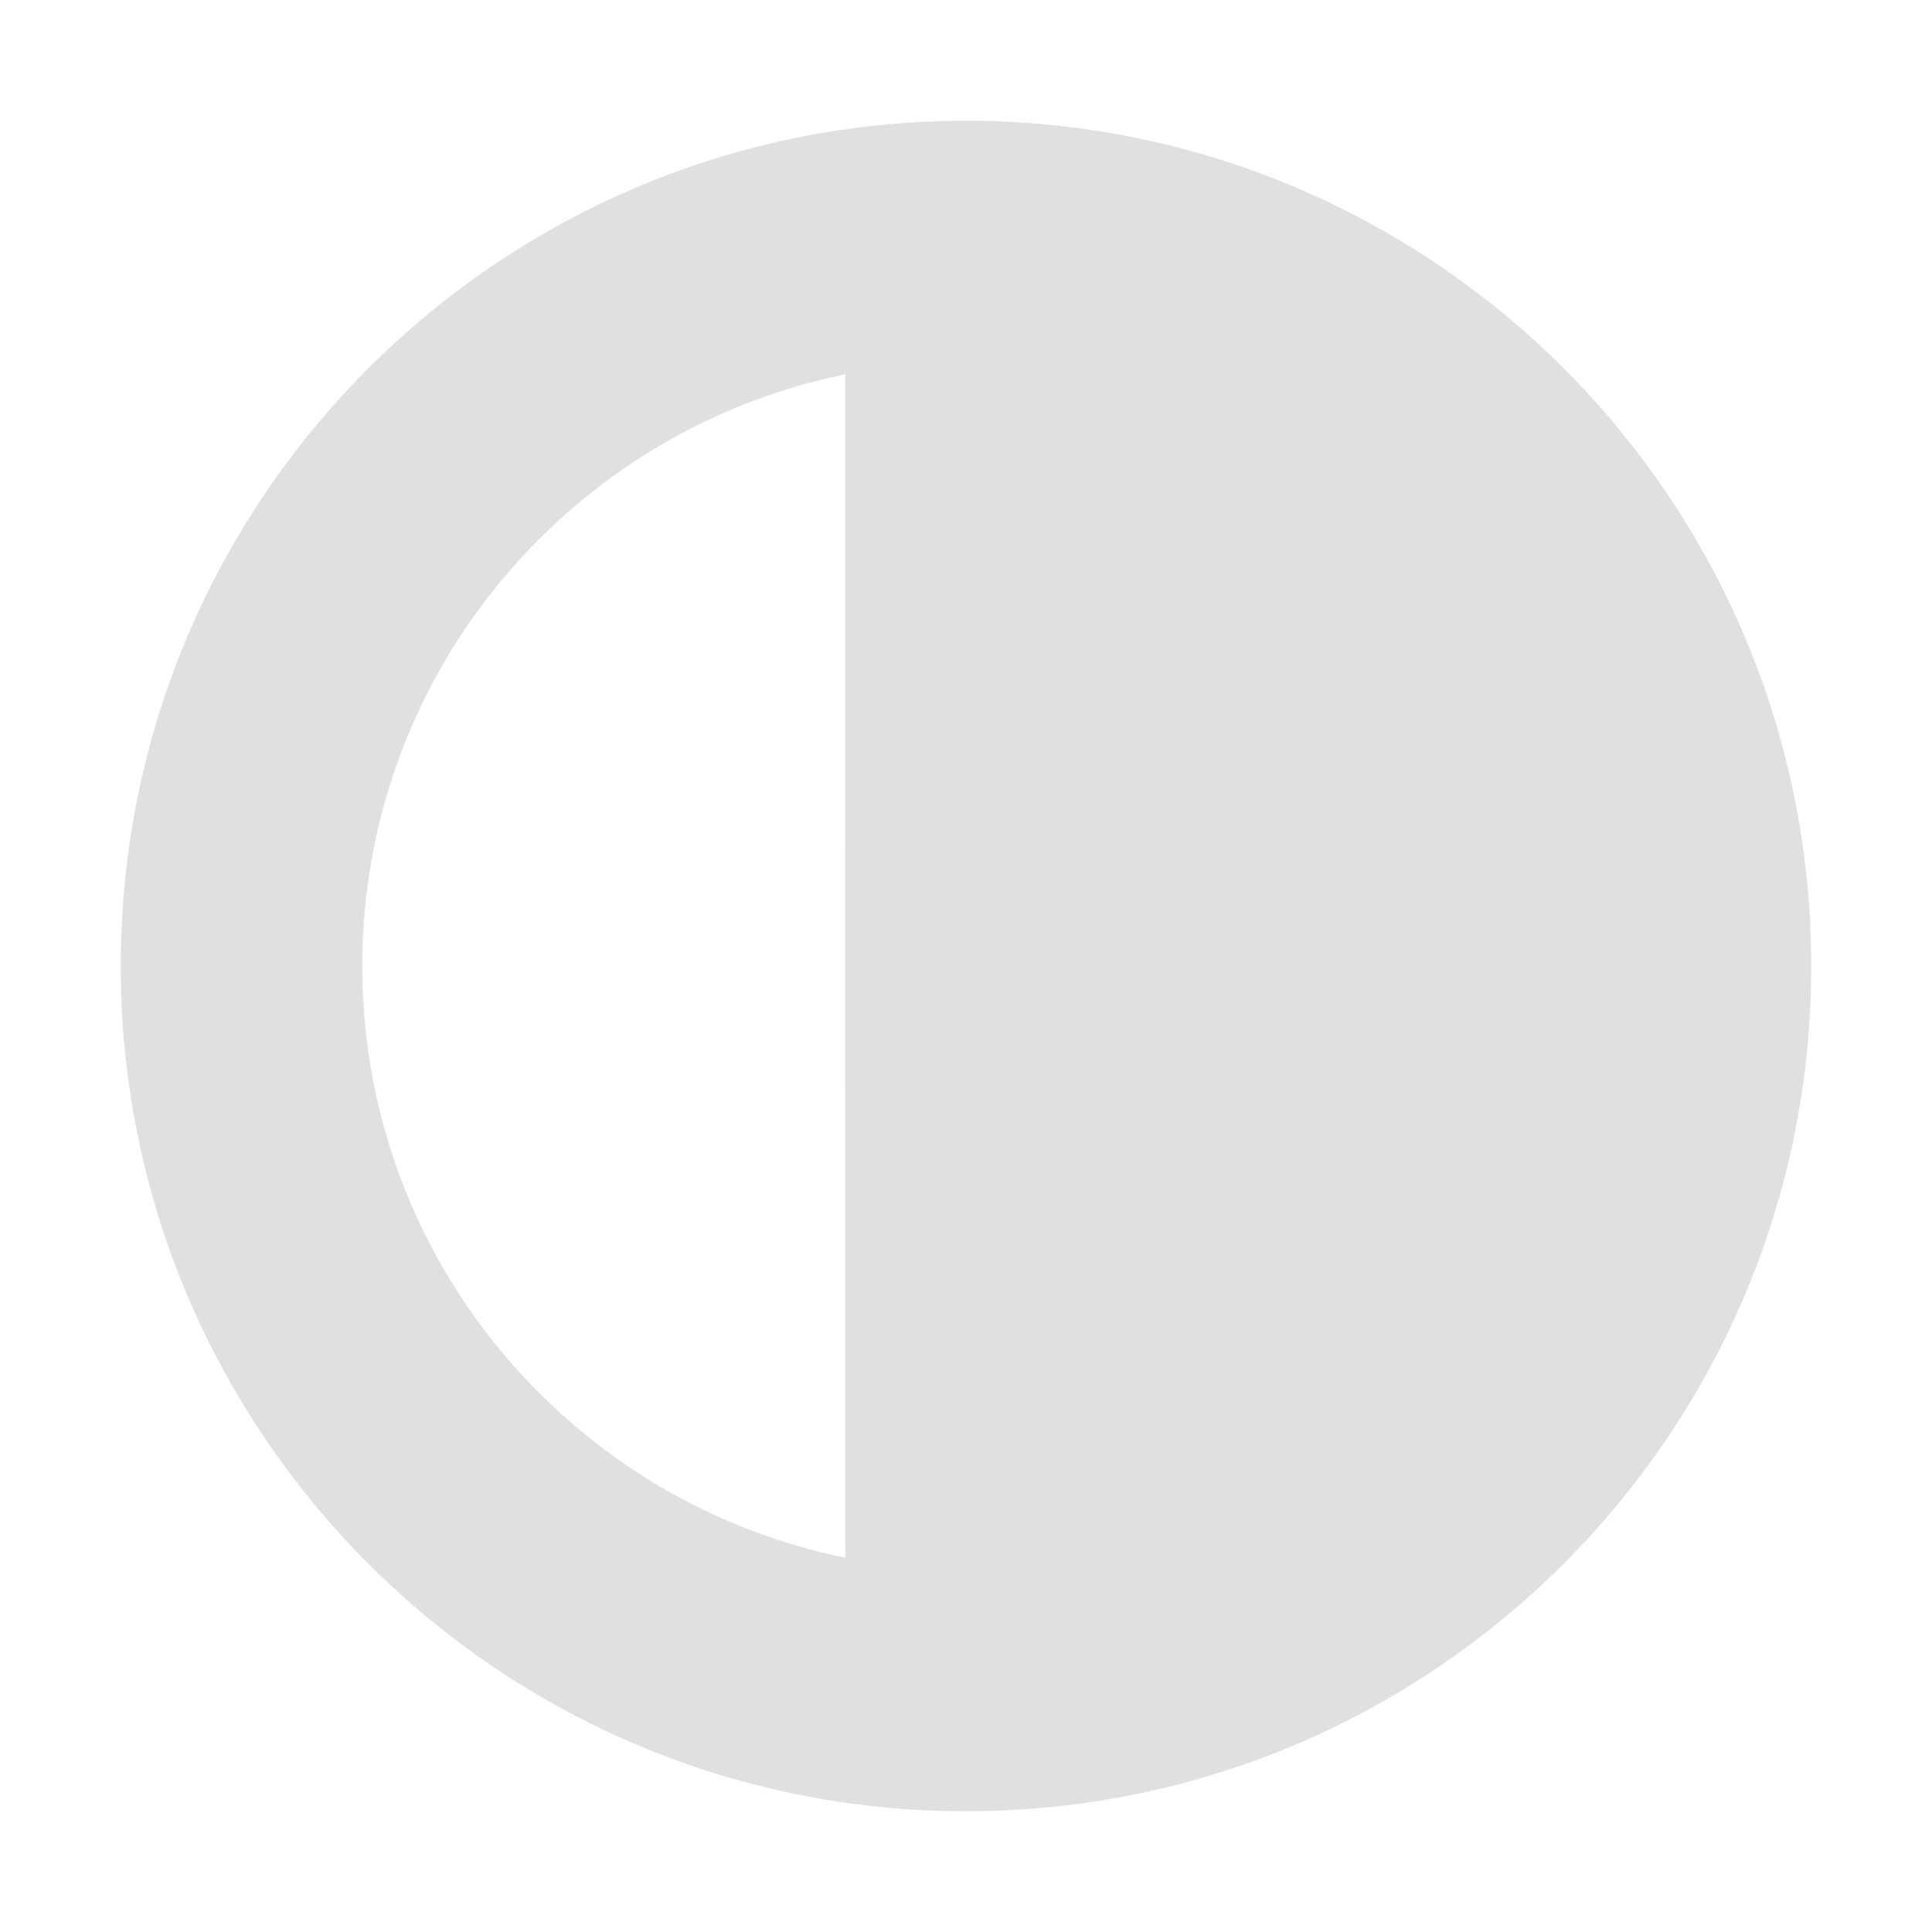
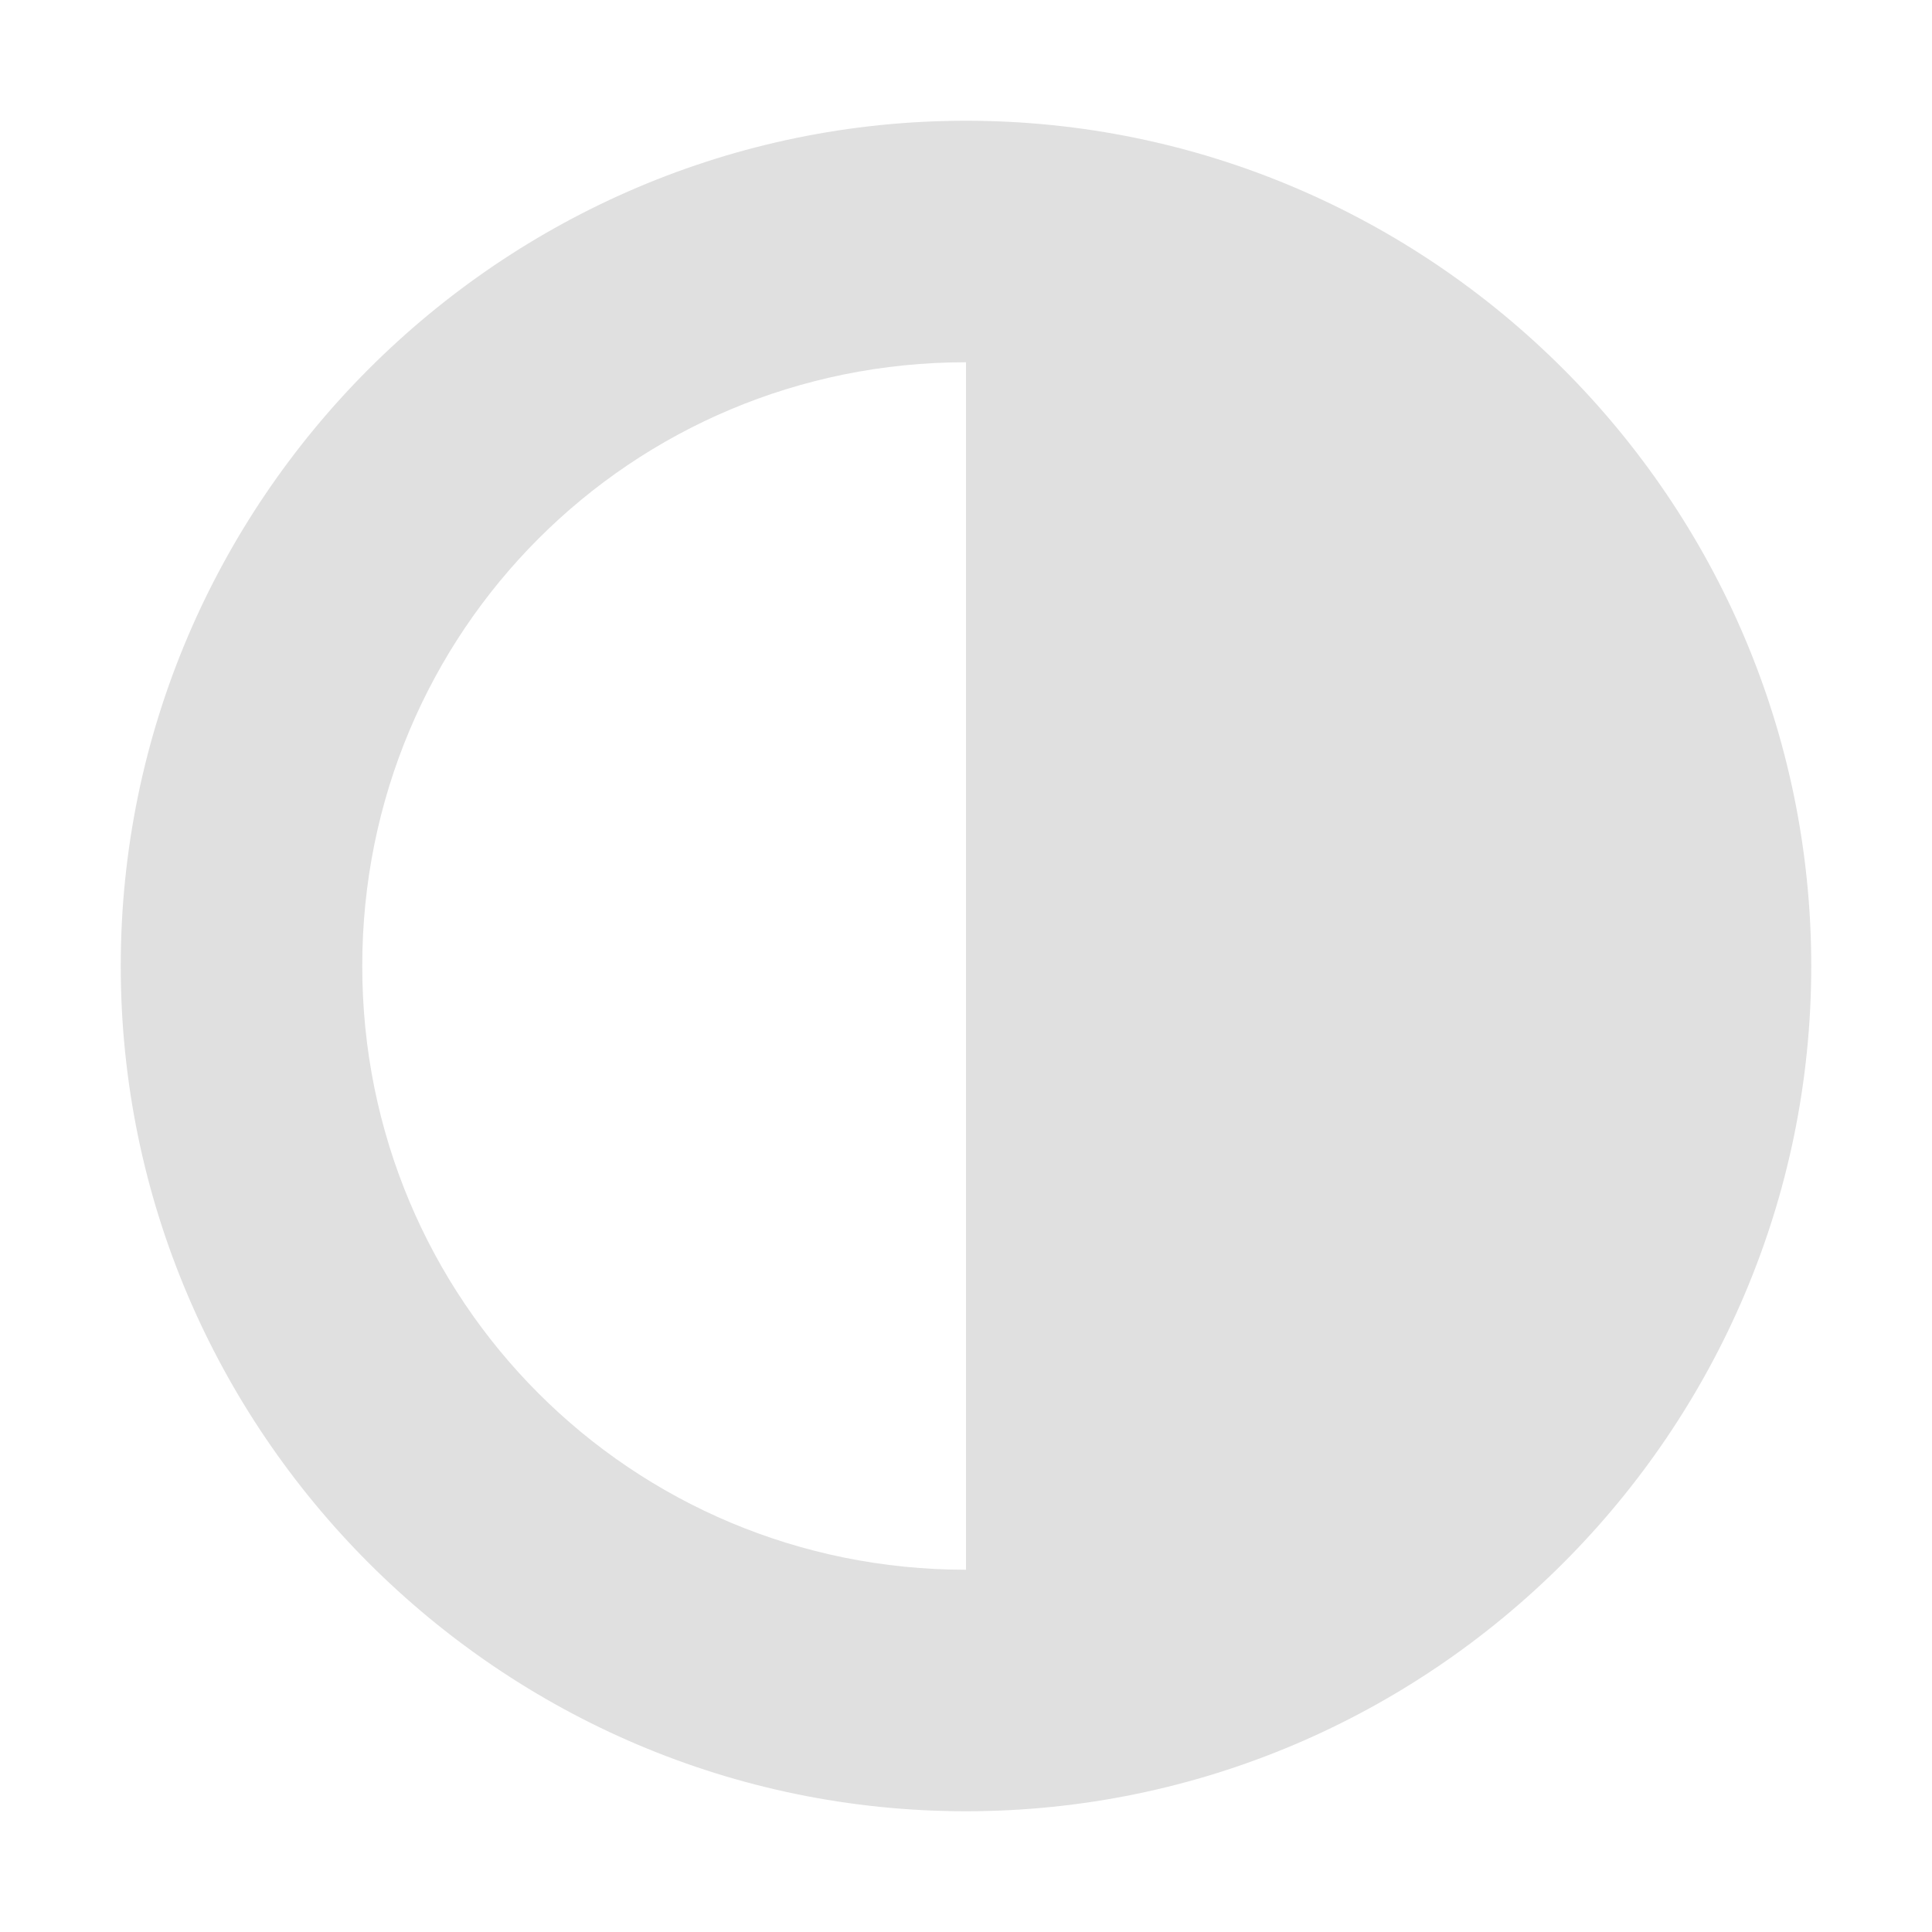
<svg xmlns="http://www.w3.org/2000/svg" width="16" height="16" version="1.1" viewBox="0 0 16 16">
-   <g transform="translate(0 -1036.4)" fill="#e0e0e0">
-     <path d="m8 1038.4a6 6 0 0 1 6 6h-6z" />
-     <rect x="7" y="1038.4" width="2" height="7" />
-     <path transform="translate(0 1036.4)" d="m8 1a7 7 0 0 0 -7 7 7 7 0 0 0 7 7 7 7 0 0 0 7 -7 7 7 0 0 0 -7 -7zm0 2a5 5 0 0 1 5 5 5 5 0 0 1 -5 5 5 5 0 0 1 -5 -5 5 5 0 0 1 5 -5z" />
-     <rect transform="scale(-1)" x="-9" y="-1050.4" width="2" height="7" />
-     <path d="m14 1044.4a6 6 0 0 1 -6 6v-6z" />
+   <g transform="translate(0 -1036.4)">
+     <path transform="translate(0 1036.4)" d="m8 1c-3.854 0-7 3.146-7 7 0 3.854 3.146 7 7 7 3.854 0 7-3.146 7-7 0-3.854-3.146-7-7-7zm0 2v10c-2.773 0-5-2.227-5-5 0-2.773 2.227-5 5-5z" color="#000000" color-rendering="auto" dominant-baseline="auto" fill="#e0e0e0" image-rendering="auto" shape-rendering="auto" solid-color="#000000" style="filter-blend-mode:normal;filter-gaussianBlur-deviation:0;font-feature-settings:normal;font-variant-alternates:normal;font-variant-caps:normal;font-variant-east-asian:normal;font-variant-ligatures:normal;font-variant-numeric:normal;font-variant-position:normal;isolation:auto;mix-blend-mode:normal;shape-padding:0;text-decoration-color:#000000;text-decoration-line:none;text-decoration-style:solid;text-indent:0;text-orientation:mixed;text-transform:none;white-space:normal" />
  </g>
</svg>
